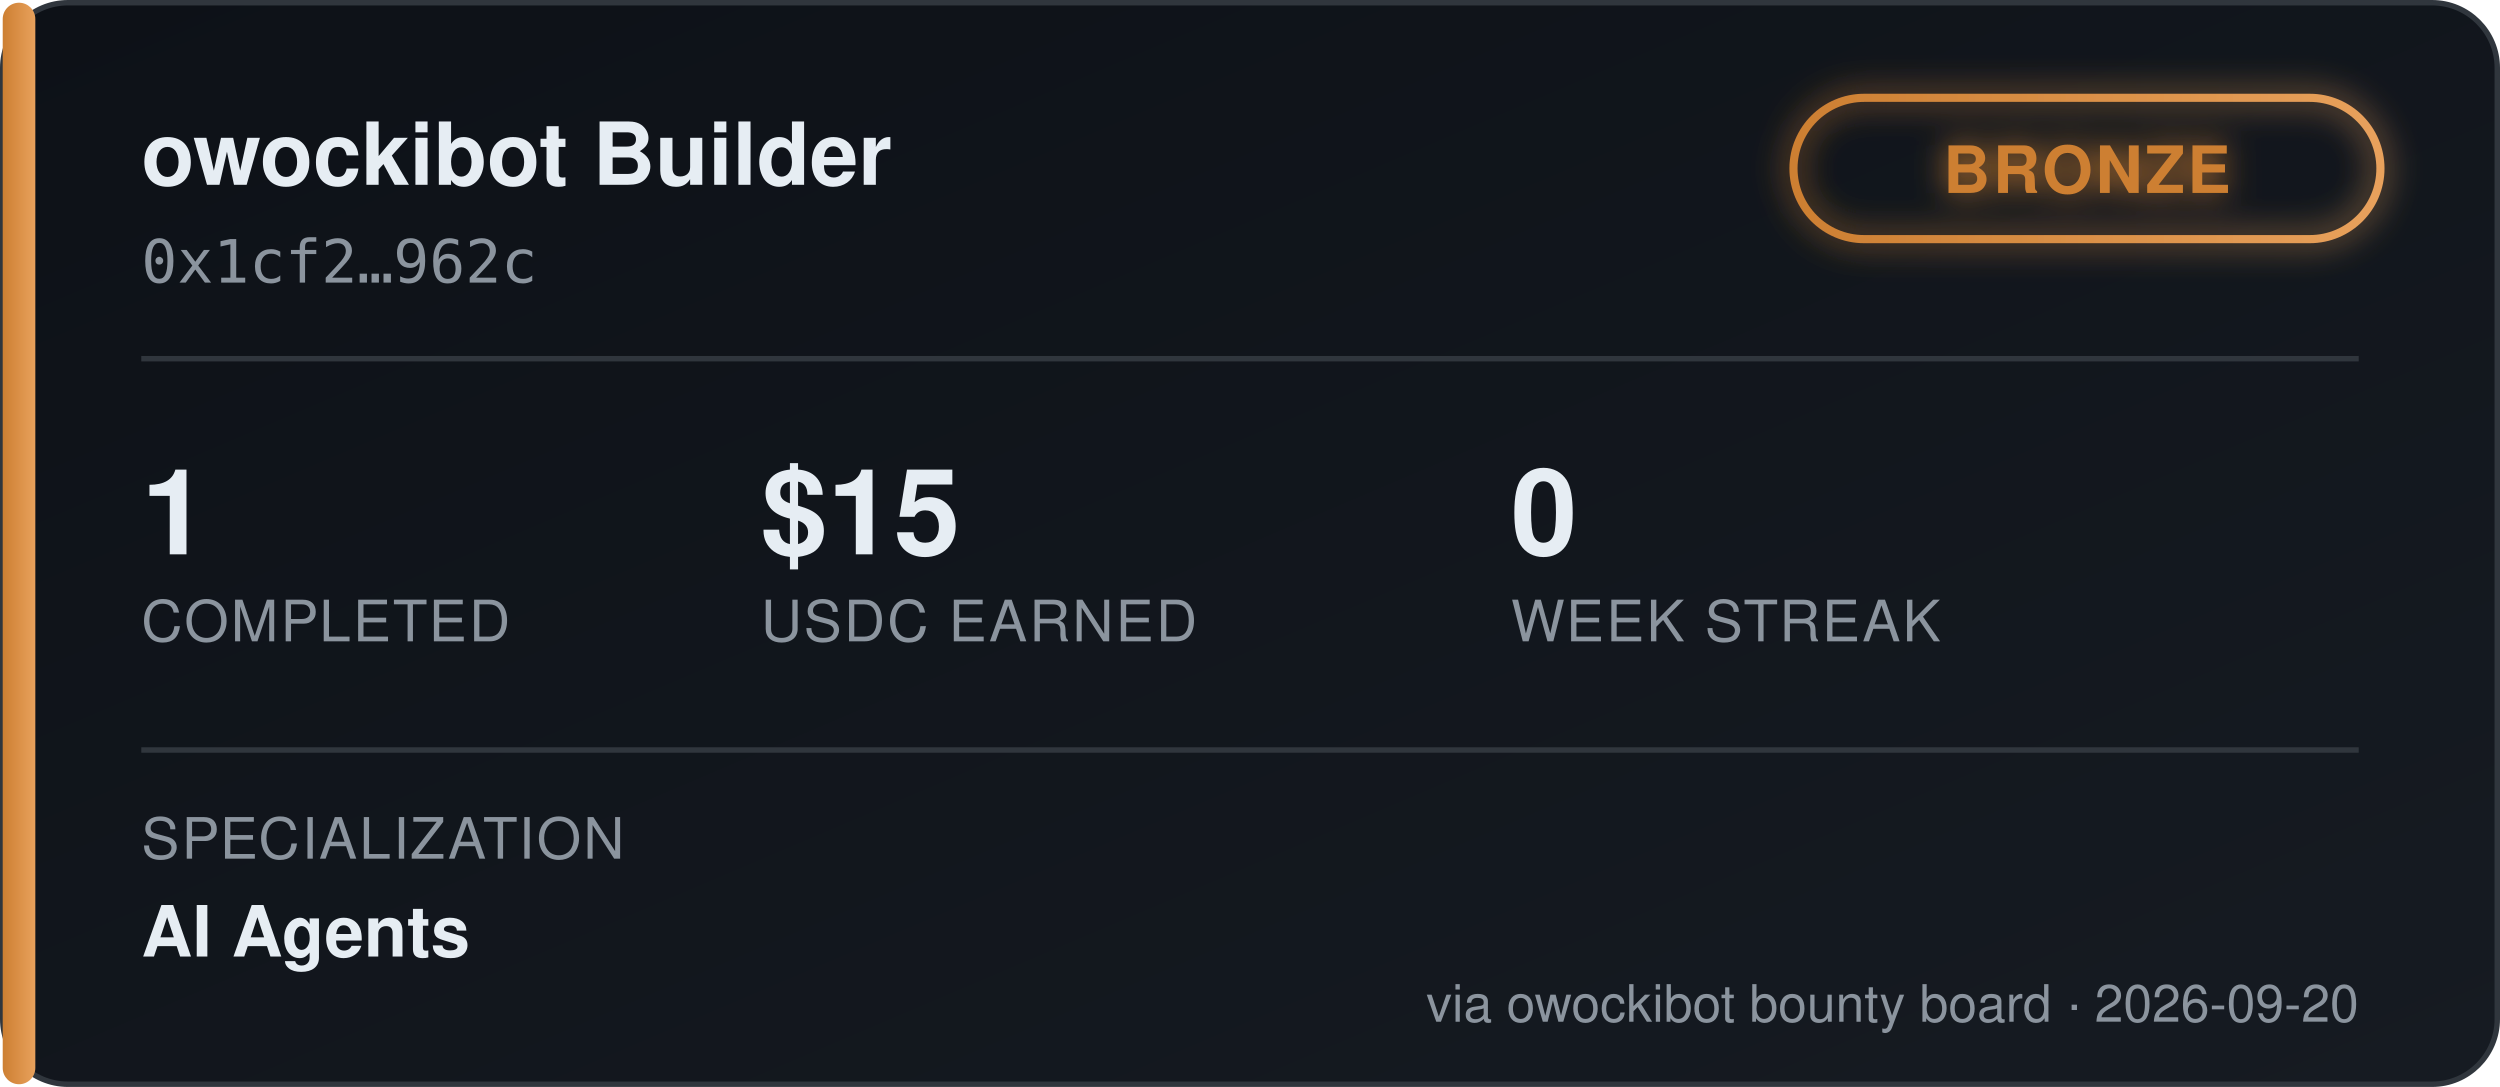
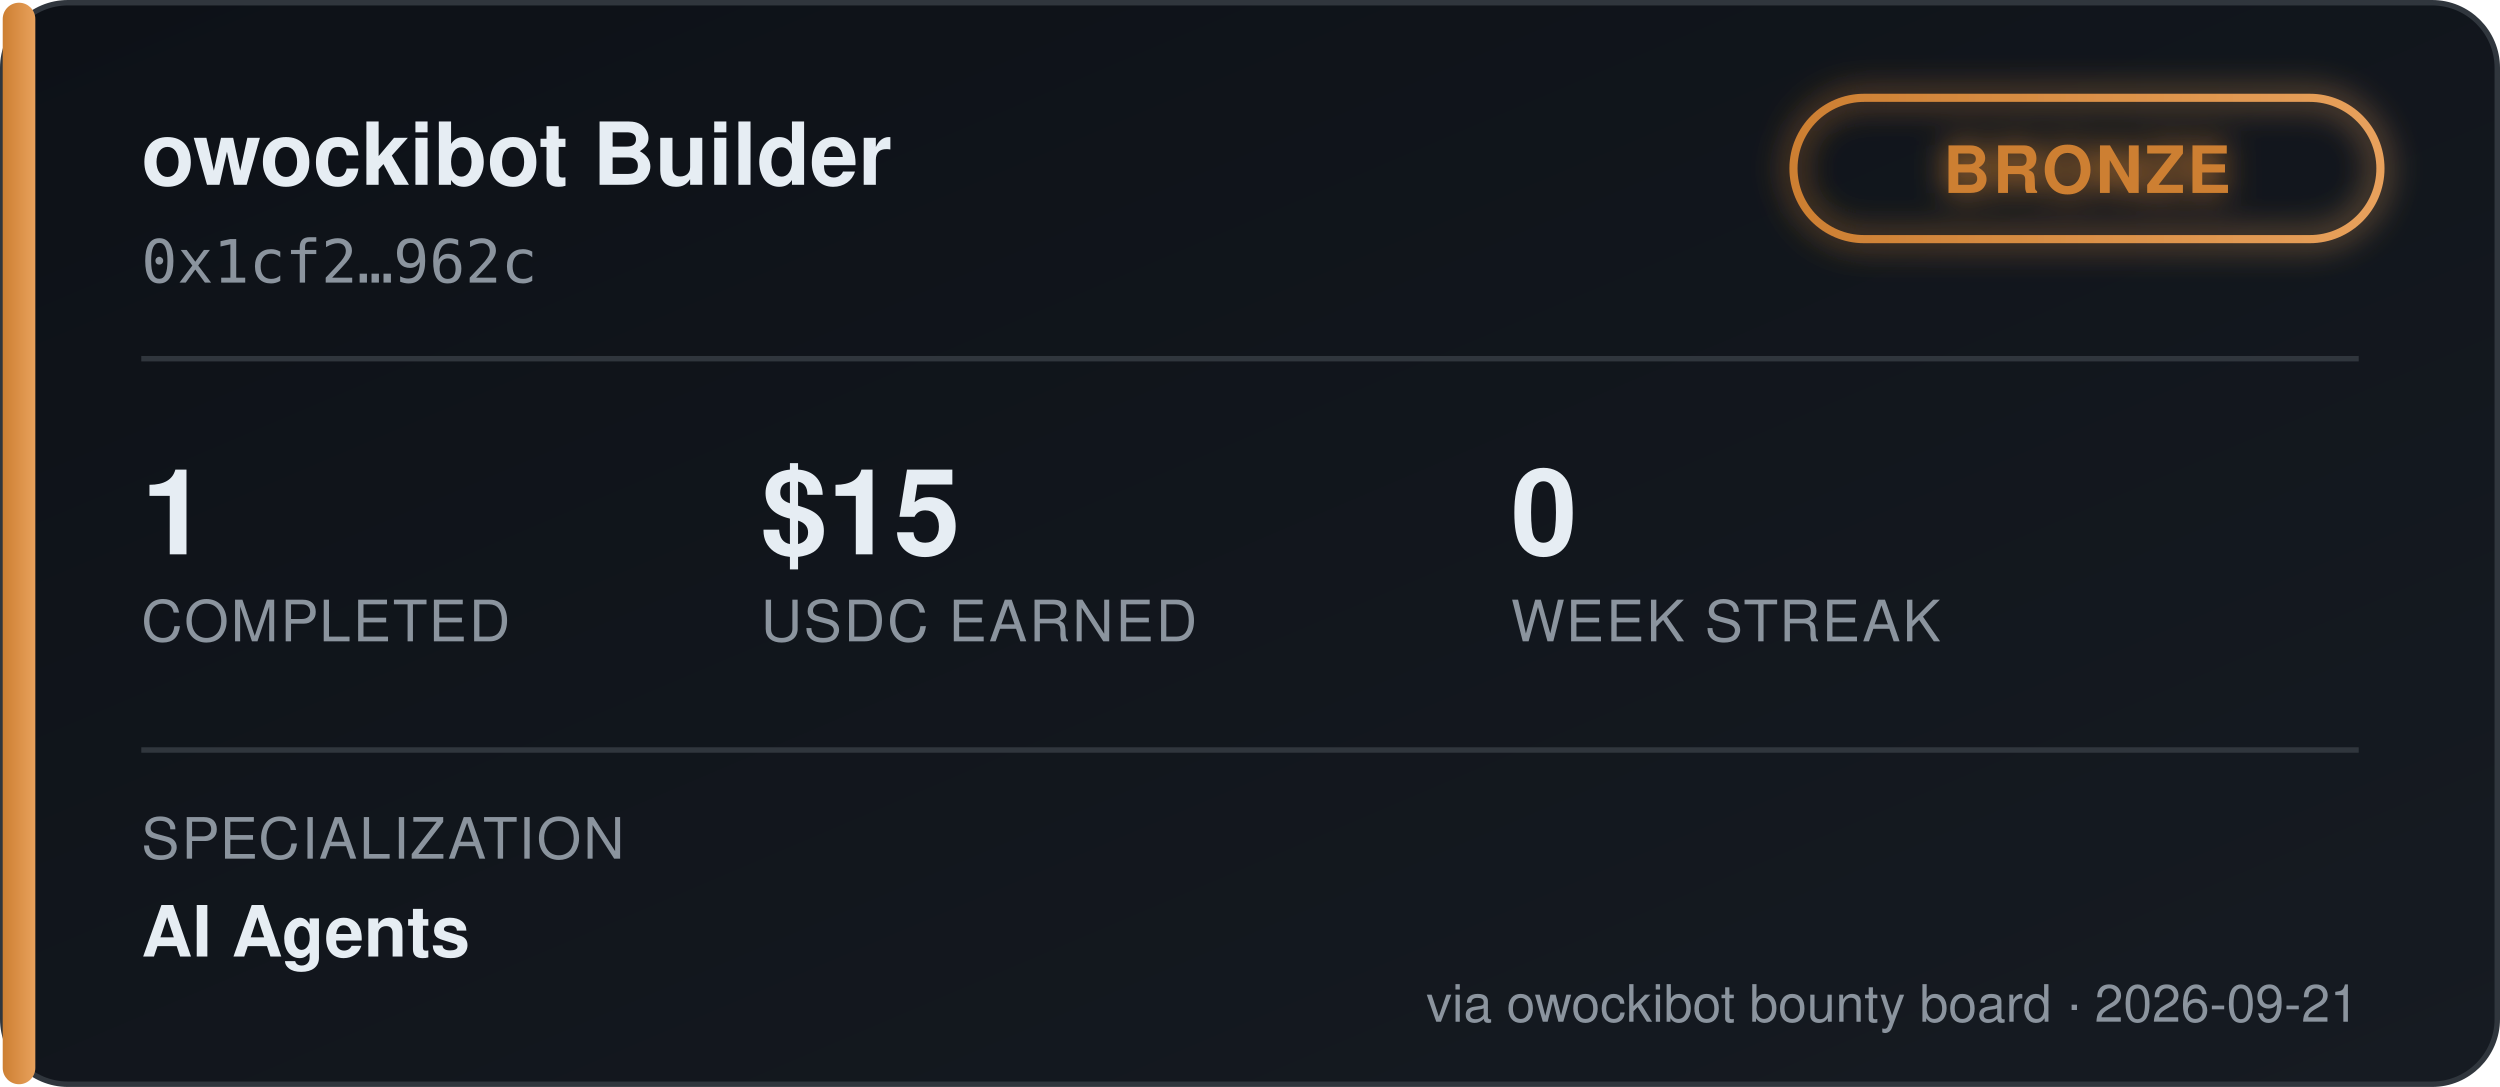
<svg xmlns="http://www.w3.org/2000/svg" width="460" height="200" viewBox="0 0 460 200" font-family="'Segoe UI', Helvetica, Arial, sans-serif">
  <defs>
    <linearGradient id="bgGrad" x1="0" y1="0" x2="1" y2="1">
      <stop offset="0%" stop-color="#0d1117" />
      <stop offset="100%" stop-color="#161b22" />
    </linearGradient>
    <linearGradient id="tierGrad" x1="0" y1="0" x2="1" y2="0">
      <stop offset="0%" stop-color="#cd7f32" />
      <stop offset="100%" stop-color="#e8a15c" />
    </linearGradient>
    <filter id="glow" x="-50%" y="-50%" width="200%" height="200%">
      <feGaussianBlur stdDeviation="3" result="blur" />
      <feMerge>
        <feMergeNode in="blur" />
        <feMergeNode in="SourceGraphic" />
      </feMerge>
    </filter>
  </defs>
  <rect x="0.5" y="0.5" width="459" height="199" rx="12" fill="url(#bgGrad)" stroke="#30363d" />
  <rect x="0.5" y="0.5" width="6" height="199" rx="3" fill="url(#tierGrad)" />
  <text x="26" y="34" fill="#e6edf3" font-size="16" font-weight="700">owockibot Builder</text>
  <text x="26" y="52" fill="#8b949e" font-size="11" font-family="monospace">0x1cf2…962c</text>
  <g transform="translate(330, 18)" filter="url(#glow)">
    <rect x="0" y="0" width="108" height="26" rx="13" fill="none" stroke="url(#tierGrad)" stroke-width="1.5" />
    <text x="54" y="17.5" fill="#cd7f32" font-size="12" font-weight="700" text-anchor="middle" letter-spacing="0.5">BRONZE</text>
  </g>
  <line x1="26" y1="66" x2="434" y2="66" stroke="#30363d" stroke-width="1" />
  <g font-size="22" font-weight="700" fill="#e6edf3">
    <text x="26" y="102">1</text>
    <text x="140" y="102">$15</text>
    <text x="278" y="102">0</text>
  </g>
  <g font-size="10.5" fill="#8b949e" letter-spacing="0.4">
    <text x="26" y="118">COMPLETED</text>
    <text x="140" y="118">USDC EARNED</text>
    <text x="278" y="118">WEEK STREAK</text>
  </g>
  <line x1="26" y1="138" x2="434" y2="138" stroke="#30363d" stroke-width="1" />
  <text x="26" y="158" fill="#8b949e" font-size="10.5" letter-spacing="0.4">SPECIALIZATION</text>
  <text x="26" y="176" fill="#e6edf3" font-size="13" font-weight="600">AI Agents</text>
-   <text x="434" y="188" fill="#8b949e" font-size="9.5" text-anchor="end">via owockibot bounty board · 2026-09-20</text>
+   <text x="434" y="188" fill="#8b949e" font-size="9.5" text-anchor="end">via owockibot bounty board · 2026-09-21</text>
</svg>
